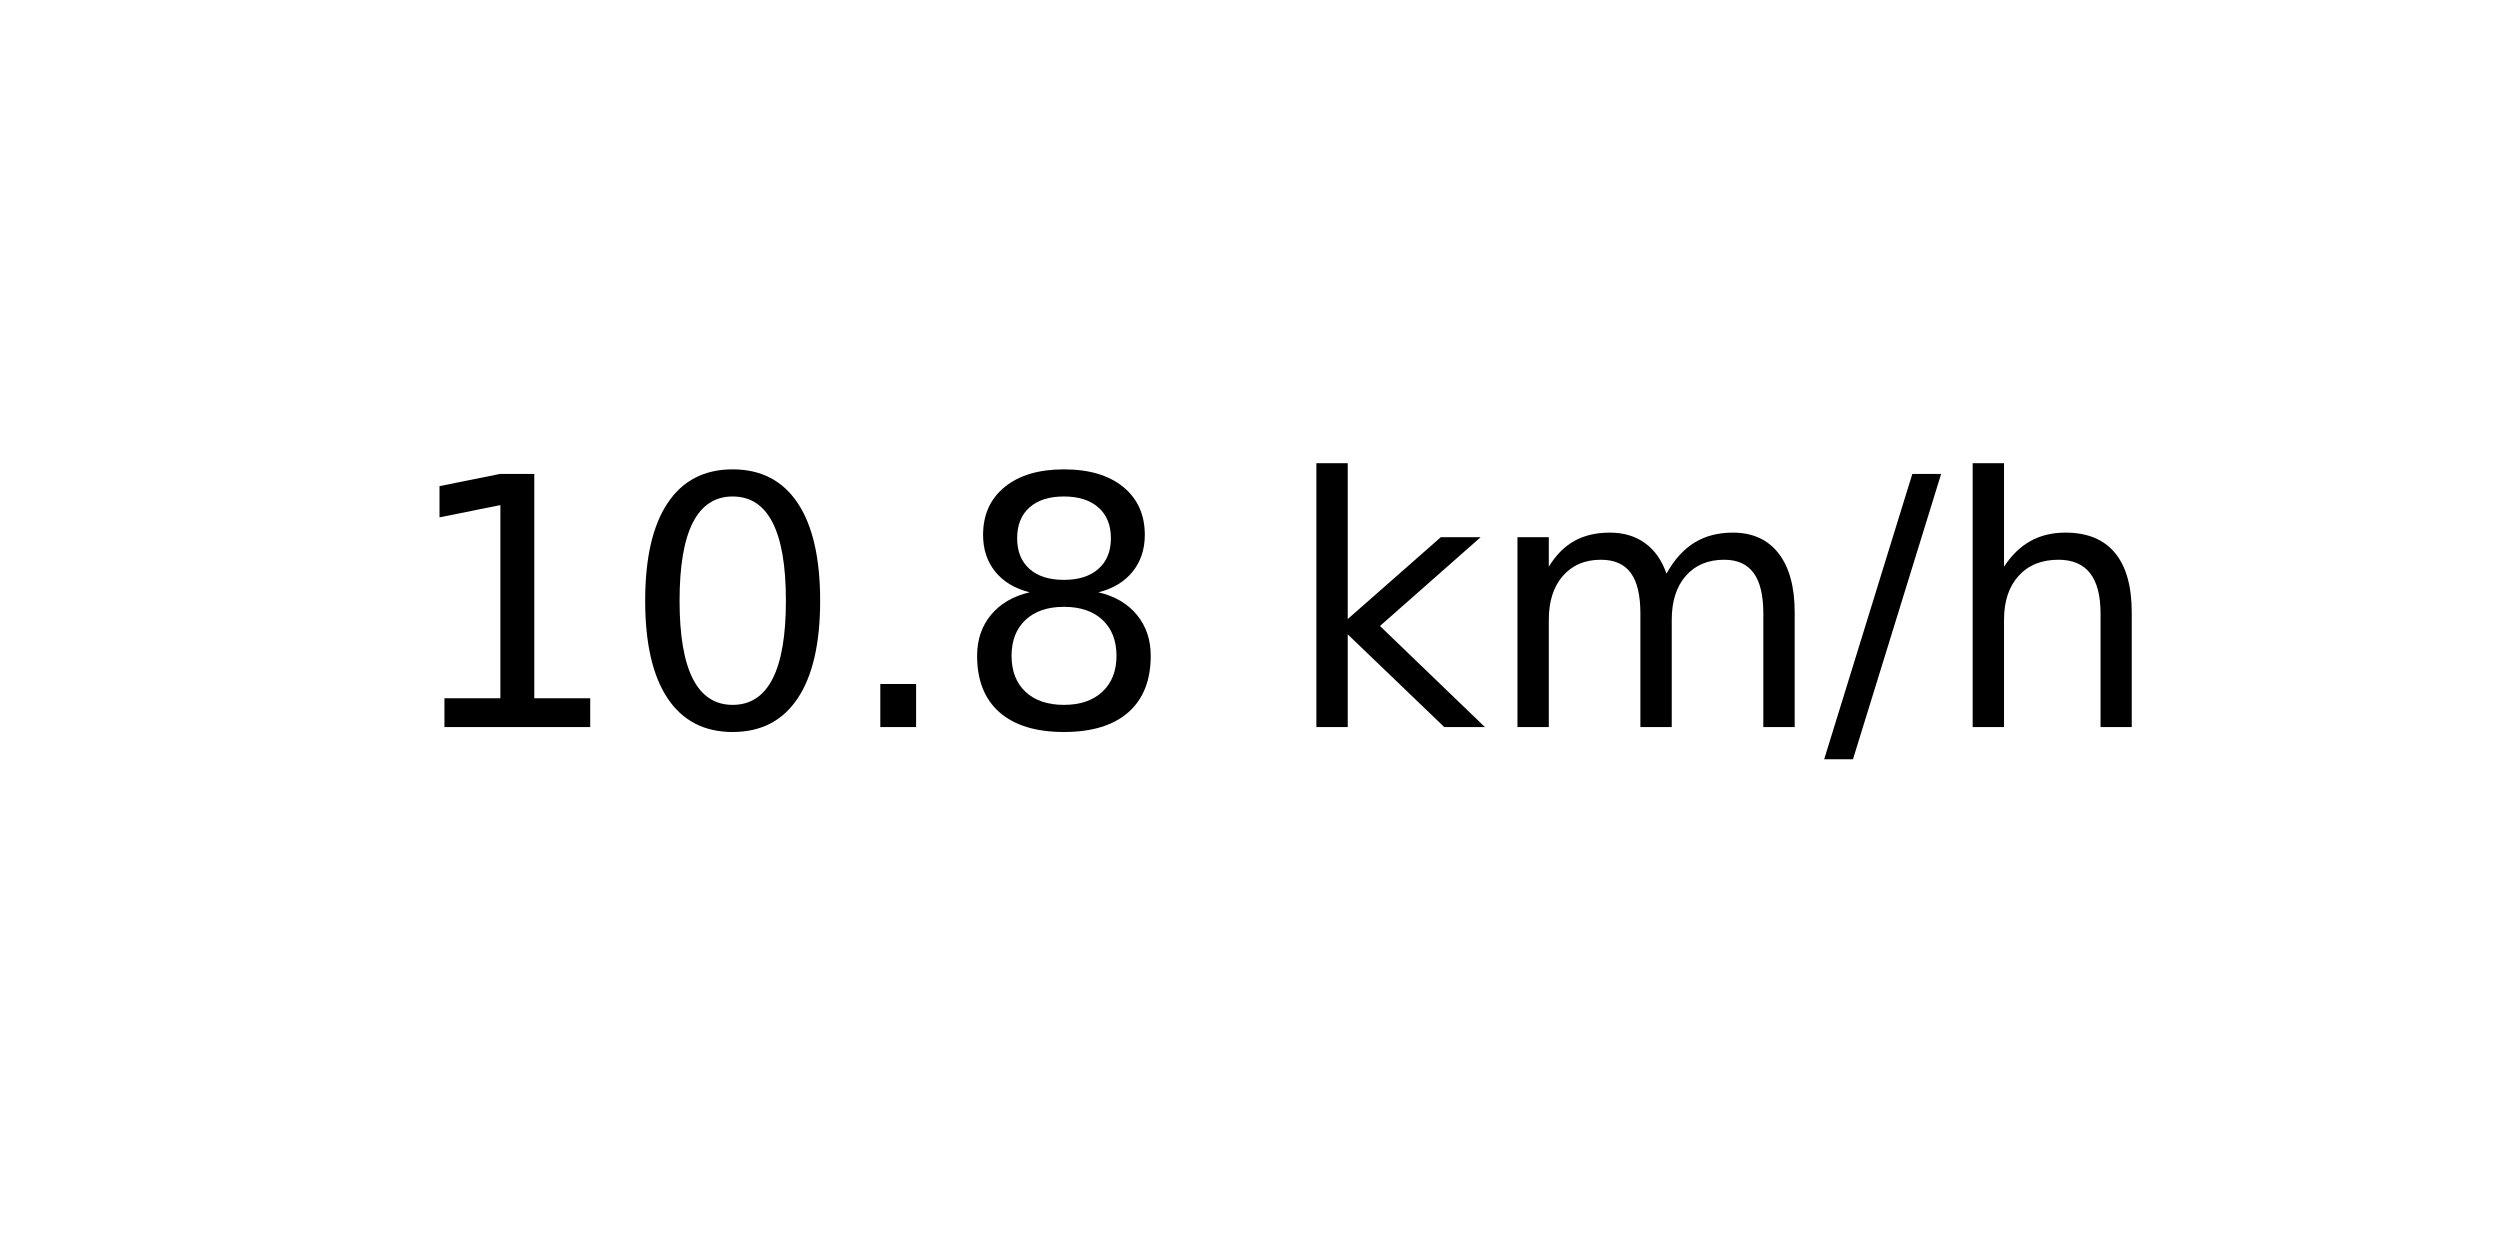
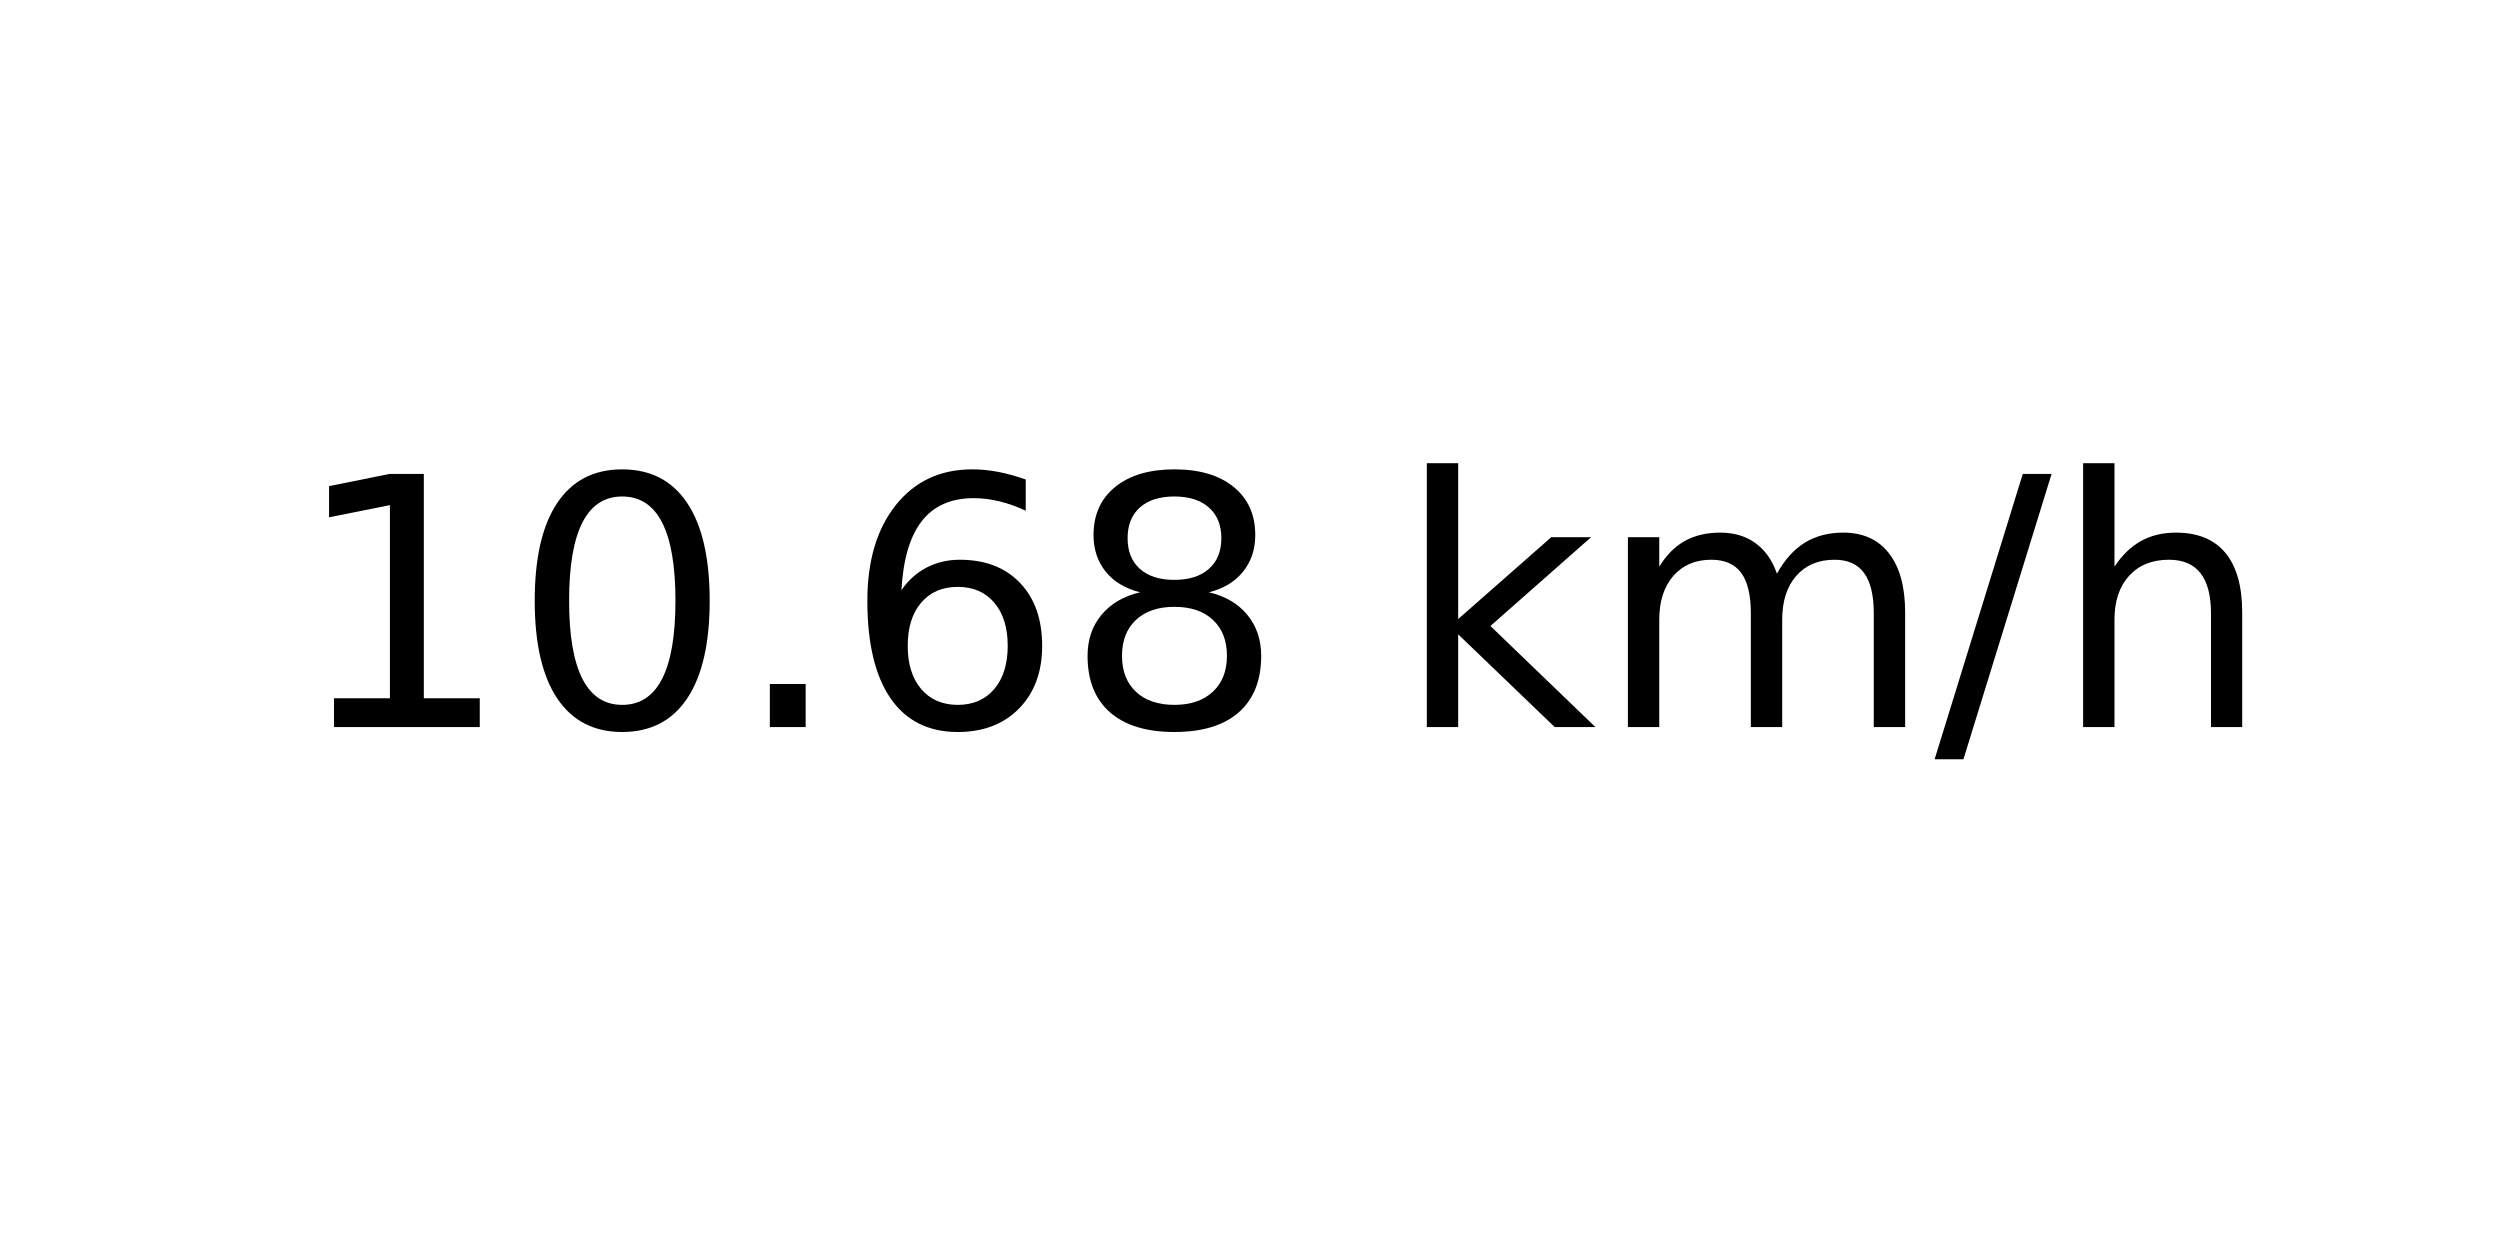
<svg xmlns="http://www.w3.org/2000/svg" xmlns:xlink="http://www.w3.org/1999/xlink" width="72pt" height="36pt" viewBox="0 0 72 36" version="1.1">
  <defs>
    <style type="text/css">*{stroke-linejoin: round; stroke-linecap: butt}</style>
  </defs>
  <g id="figure_1">
    <g id="axes_1">
      <g id="text_1">
-         <g transform="translate(11.55937 20.93937) scale(0.1 -0.1)">
+         <g transform="translate(8.378125 20.93937) scale(0.1 -0.1)">
          <defs>
            <path id="DejaVuSans-31" d="M 794 531  L 1825 531  L 1825 4091  L 703 3866  L 703 4441  L 1819 4666  L 2450 4666  L 2450 531  L 3481 531  L 3481 0  L 794 0  L 794 531  z " transform="scale(0.015625)" />
            <path id="DejaVuSans-30" d="M 2034 4250  Q 1547 4250 1301 3770  Q 1056 3291 1056 2328  Q 1056 1369 1301 889  Q 1547 409 2034 409  Q 2525 409 2770 889  Q 3016 1369 3016 2328  Q 3016 3291 2770 3770  Q 2525 4250 2034 4250  z M 2034 4750  Q 2819 4750 3233 4129  Q 3647 3509 3647 2328  Q 3647 1150 3233 529  Q 2819 -91 2034 -91  Q 1250 -91 836 529  Q 422 1150 422 2328  Q 422 3509 836 4129  Q 1250 4750 2034 4750  z " transform="scale(0.015625)" />
            <path id="DejaVuSans-2e" d="M 684 794  L 1344 794  L 1344 0  L 684 0  L 684 794  z " transform="scale(0.015625)" />
+             <path id="DejaVuSans-36" d="M 2113 2584  Q 1688 2584 1439 2293  Q 1191 2003 1191 1497  Q 1191 994 1439 701  Q 1688 409 2113 409  Q 2538 409 2786 701  Q 3034 994 3034 1497  Q 3034 2003 2786 2293  Q 2538 2584 2113 2584  z M 3366 4563  L 3366 3988  Q 3128 4100 2886 4159  Q 2644 4219 2406 4219  Q 1781 4219 1451 3797  Q 1122 3375 1075 2522  Q 1259 2794 1537 2939  Q 1816 3084 2150 3084  Q 2853 3084 3261 2657  Q 3669 2231 3669 1497  Q 3669 778 3244 343  Q 2819 -91 2113 -91  Q 1303 -91 875 529  Q 447 1150 447 2328  Q 447 3434 972 4092  Q 1497 4750 2381 4750  Q 2619 4750 2861 4703  Q 3103 4656 3366 4563  z " transform="scale(0.015625)" />
            <path id="DejaVuSans-38" d="M 2034 2216  Q 1584 2216 1326 1975  Q 1069 1734 1069 1313  Q 1069 891 1326 650  Q 1584 409 2034 409  Q 2484 409 2743 651  Q 3003 894 3003 1313  Q 3003 1734 2745 1975  Q 2488 2216 2034 2216  z M 1403 2484  Q 997 2584 770 2862  Q 544 3141 544 3541  Q 544 4100 942 4425  Q 1341 4750 2034 4750  Q 2731 4750 3128 4425  Q 3525 4100 3525 3541  Q 3525 3141 3298 2862  Q 3072 2584 2669 2484  Q 3125 2378 3379 2068  Q 3634 1759 3634 1313  Q 3634 634 3220 271  Q 2806 -91 2034 -91  Q 1263 -91 848 271  Q 434 634 434 1313  Q 434 1759 690 2068  Q 947 2378 1403 2484  z M 1172 3481  Q 1172 3119 1398 2916  Q 1625 2713 2034 2713  Q 2441 2713 2670 2916  Q 2900 3119 2900 3481  Q 2900 3844 2670 4047  Q 2441 4250 2034 4250  Q 1625 4250 1398 4047  Q 1172 3844 1172 3481  z " transform="scale(0.015625)" />
            <path id="DejaVuSans-20" transform="scale(0.015625)" />
            <path id="DejaVuSans-6b" d="M 581 4863  L 1159 4863  L 1159 1991  L 2875 3500  L 3609 3500  L 1753 1863  L 3688 0  L 2938 0  L 1159 1709  L 1159 0  L 581 0  L 581 4863  z " transform="scale(0.015625)" />
            <path id="DejaVuSans-6d" d="M 3328 2828  Q 3544 3216 3844 3400  Q 4144 3584 4550 3584  Q 5097 3584 5394 3201  Q 5691 2819 5691 2113  L 5691 0  L 5113 0  L 5113 2094  Q 5113 2597 4934 2840  Q 4756 3084 4391 3084  Q 3944 3084 3684 2787  Q 3425 2491 3425 1978  L 3425 0  L 2847 0  L 2847 2094  Q 2847 2600 2669 2842  Q 2491 3084 2119 3084  Q 1678 3084 1418 2786  Q 1159 2488 1159 1978  L 1159 0  L 581 0  L 581 3500  L 1159 3500  L 1159 2956  Q 1356 3278 1631 3431  Q 1906 3584 2284 3584  Q 2666 3584 2933 3390  Q 3200 3197 3328 2828  z " transform="scale(0.015625)" />
            <path id="DejaVuSans-2f" d="M 1625 4666  L 2156 4666  L 531 -594  L 0 -594  L 1625 4666  z " transform="scale(0.015625)" />
            <path id="DejaVuSans-68" d="M 3513 2113  L 3513 0  L 2938 0  L 2938 2094  Q 2938 2591 2744 2837  Q 2550 3084 2163 3084  Q 1697 3084 1428 2787  Q 1159 2491 1159 1978  L 1159 0  L 581 0  L 581 4863  L 1159 4863  L 1159 2956  Q 1366 3272 1645 3428  Q 1925 3584 2291 3584  Q 2894 3584 3203 3211  Q 3513 2838 3513 2113  z " transform="scale(0.015625)" />
          </defs>
          <use xlink:href="#DejaVuSans-31" />
          <use xlink:href="#DejaVuSans-30" x="63.623" />
          <use xlink:href="#DejaVuSans-2e" x="127.246" />
-           <use xlink:href="#DejaVuSans-38" x="159.033" />
-           <use xlink:href="#DejaVuSans-20" x="222.656" />
-           <use xlink:href="#DejaVuSans-6b" x="254.443" />
-           <use xlink:href="#DejaVuSans-6d" x="312.354" />
-           <use xlink:href="#DejaVuSans-2f" x="409.766" />
-           <use xlink:href="#DejaVuSans-68" x="443.457" />
+           <use xlink:href="#DejaVuSans-36" x="159.033" />
+           <use xlink:href="#DejaVuSans-38" x="222.656" />
+           <use xlink:href="#DejaVuSans-20" x="286.279" />
+           <use xlink:href="#DejaVuSans-6b" x="318.066" />
+           <use xlink:href="#DejaVuSans-6d" x="375.977" />
+           <use xlink:href="#DejaVuSans-2f" x="473.389" />
+           <use xlink:href="#DejaVuSans-68" x="507.08" />
        </g>
      </g>
    </g>
  </g>
</svg>
